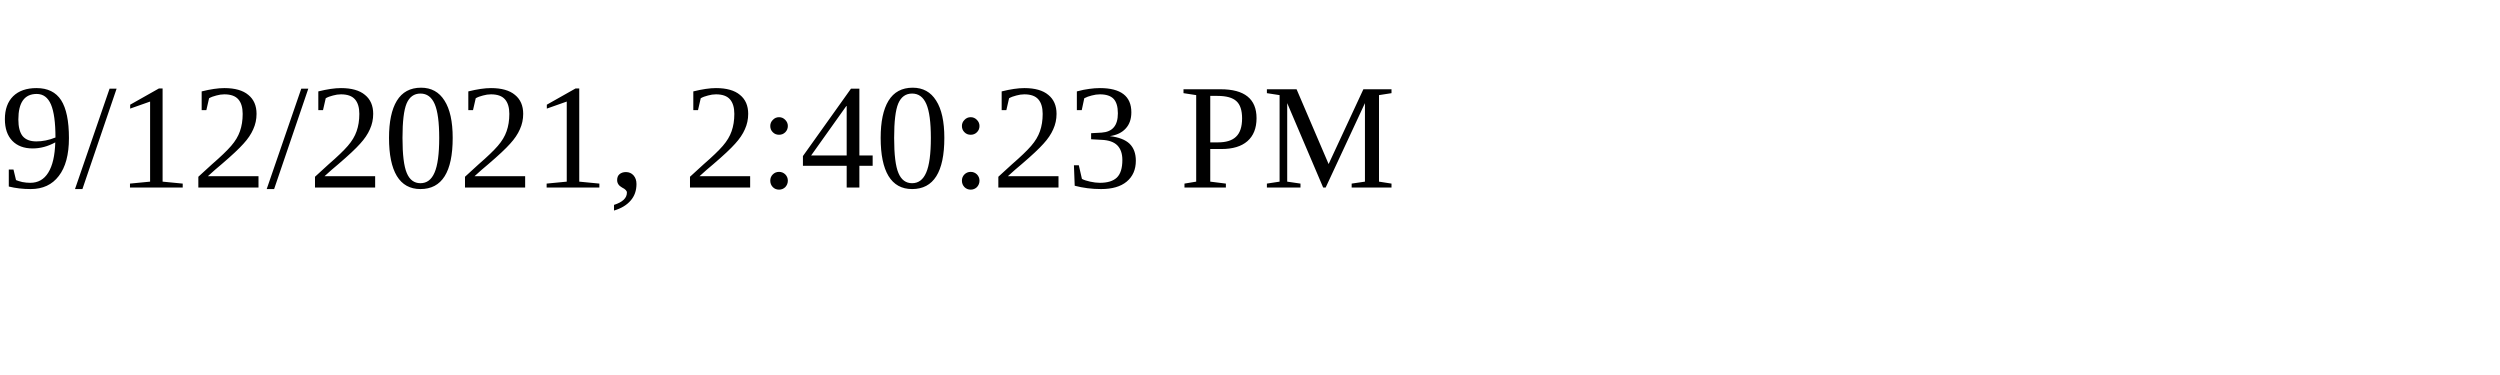
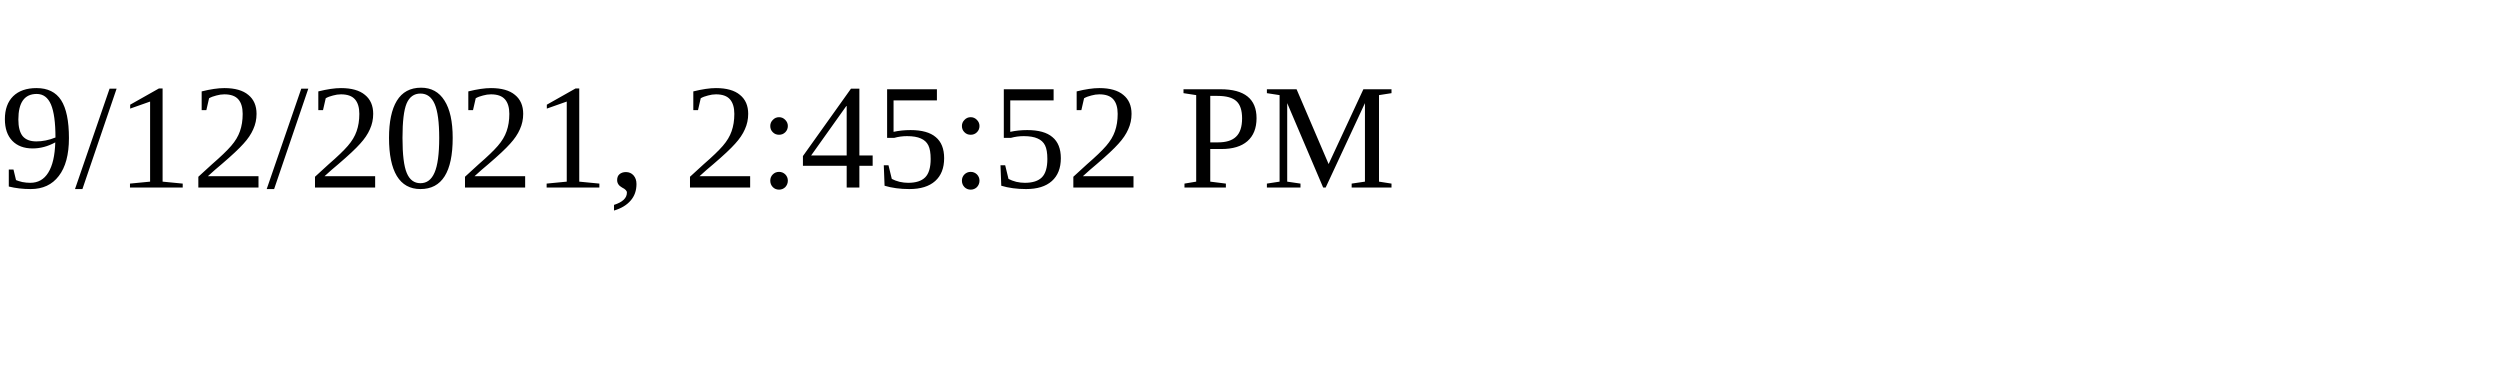
<svg xmlns="http://www.w3.org/2000/svg" height="30" width="200">
-   <text x="0" y="15">9/12/2021, 2:40:23 PM</text>
+   <text x="0" y="15">9/12/2021, 2:45:52 PM</text>
</svg>
